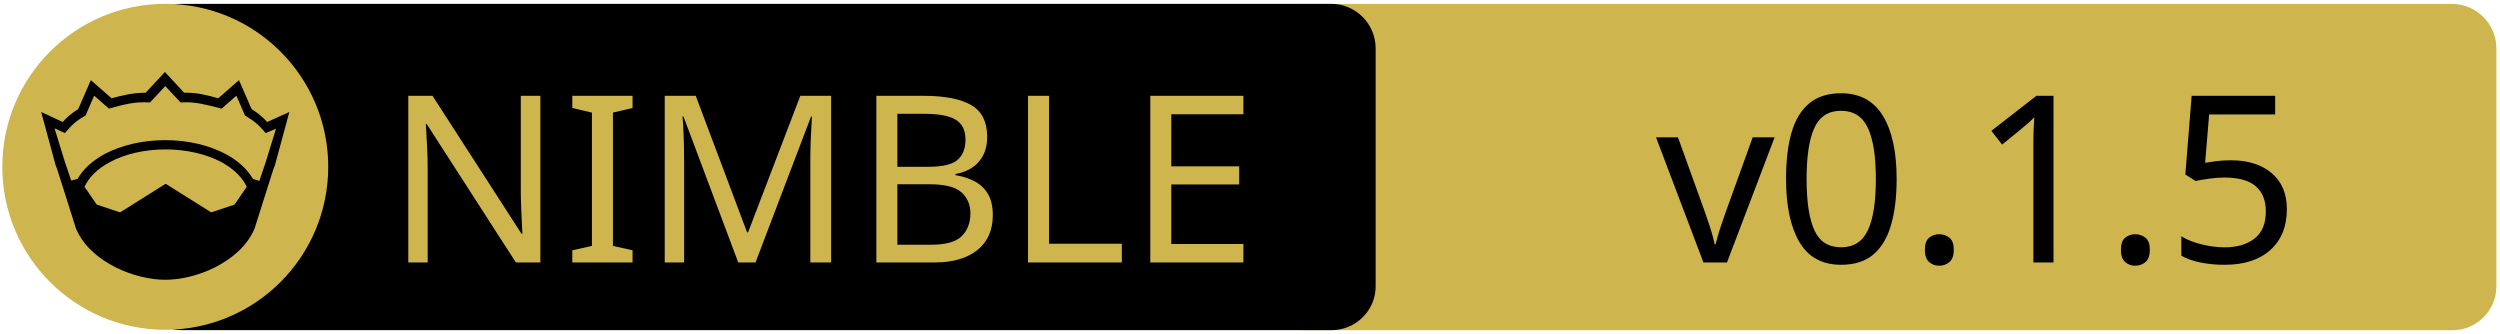
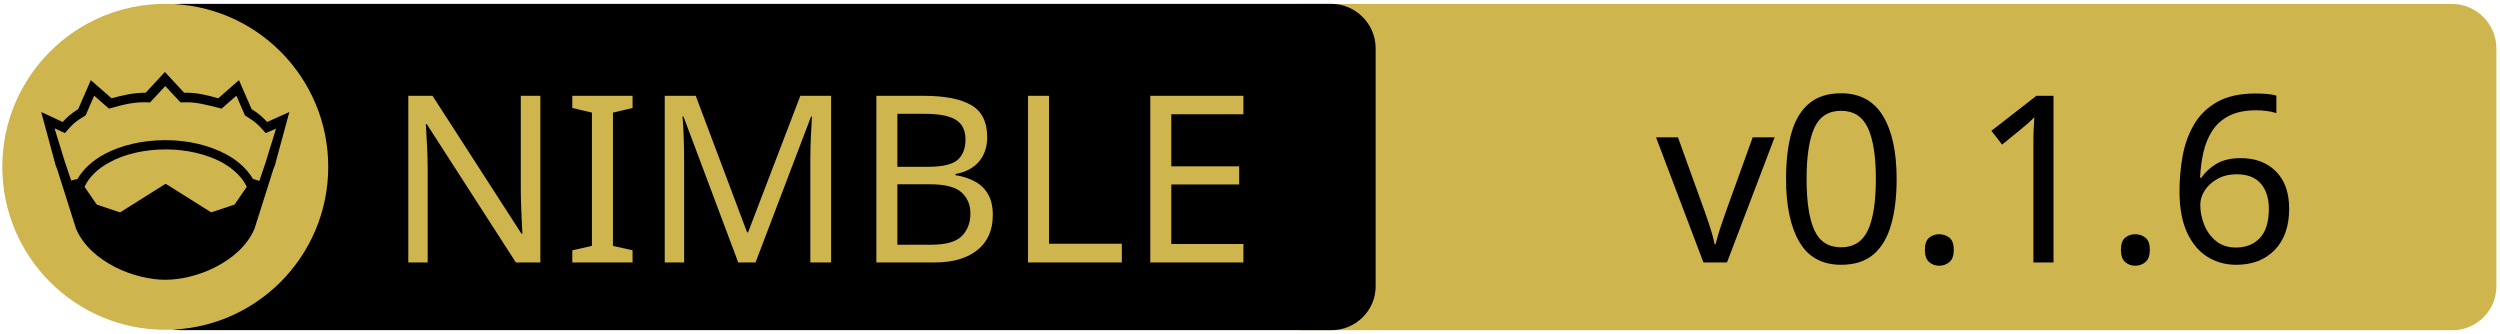
<svg xmlns="http://www.w3.org/2000/svg" xmlns:xlink="http://www.w3.org/1999/xlink" width="675" height="90" xml:space="preserve" version="1.1">
  <a xlink:href="https://github.com/nitely/nim-grpc">
    <g>
      <path fill="#CEB54D" id="svg_15" d="m662.123,89.159l-310.5,0c-6.6,0 -12,-5.4 -12,-12l0,-64.1c0,-6.6 5.4,-12 12,-12l310.4,0c6.6,0 12,5.4 12,12l0,64.1c0.1,6.6 -5.3,12 -11.9,12z" />
      <path id="svg_1" d="m359.524,89.139l-310.5,0c-6.6,0 -12,-5.4 -12,-12l0,-64.1c0,-6.6 5.4,-12 12,-12l310.4,0c6.6,0 12,5.4 12,12l0,64.1c0.1,6.6 -5.3,12 -11.9,12z" />
      <rect id="svg_2" fill="none" height="45.9" width="315.3" class="st0" y="24.539" x="60.224" />
      <circle id="svg_4" fill="#CEB54D" r="44" cy="45.039" cx="44.624" class="st1" />
      <g id="XMLID_4_">
        <path id="svg_5" d="m78.124,30.239l-3.9,14.4l-0.4,1l-5.1,16.1c0,0 0,0 0,0c-2,4.7 -6.1,8.1 -10.6,10.4c-4.5,2.3 -9.5,3.4 -13.5,3.4c-4,0 -8.9,-1.1 -13.5,-3.4c-4.5,-2.3 -8.6,-5.7 -10.6,-10.4c0,0 0,0 0,0l-5.1,-16.1l-0.4,-1l-3.9,-14.4l5.8,2.7c0.9,-1 2,-2.1 4.2,-3.5l3.4,-7.8l5.6,4.9c2.9,-0.8 5.8,-1.5 9.2,-1.5l5.2,-5.6l5.2,5.6c3.4,-0.1 6.4,0.7 9.2,1.5l5.6,-4.9l3.4,7.8c2.2,1.4 3.3,2.5 4.2,3.5l6,-2.7z" />
        <g id="XMLID_6_">
          <g id="svg_6">
            <path id="svg_7" fill="#CEB54D" d="m66.624,50.439l-3.3,4.8l-6.3,2.1l-12.1,-7.6c-0.1,-0.1 -0.3,-0.1 -0.4,0l-12.1,7.6l-6.3,-2.1l-3.3,-4.8c1.2,-2.6 3.5,-4.9 6.9,-6.7c3.9,-2.1 9.2,-3.4 15,-3.4c5.7,0 11,1.3 15,3.4c3.3,1.8 5.7,4.1 6.9,6.7z" class="st1" />
          </g>
          <g id="svg_8" />
        </g>
        <g id="XMLID_5_">
          <g id="svg_9">
            <path id="svg_10" fill="#CEB54D" d="m74.524,34.739l-2.8,9.1l-1.7,5l-1.6,-0.5c0,0 -0.1,0 -0.1,0c-1.6,-2.7 -4.2,-5.1 -7.5,-6.8c-4.4,-2.3 -10,-3.7 -16.2,-3.7c-6.2,0 -11.9,1.4 -16.3,3.7c-3.3,1.8 -5.9,4.1 -7.4,6.8c0,0 -0.1,0 -0.1,0l-1.6,0.4l-1.7,-5l-2.8,-9.1l2.8,1.3l0.6,-0.7c1.2,-1.3 1.8,-2.2 4.7,-3.9l0.3,-0.2l2.3,-5.3l4,3.5l0.7,-0.2c3.2,-0.9 6.3,-1.7 9.8,-1.5l0.6,0l4.1,-4.4l4.1,4.4l0.6,0c3.5,-0.2 6.5,0.7 9.8,1.5l0.7,0.2l4,-3.5l2.3,5.3l0.3,0.2c2.9,1.8 3.5,2.6 4.7,3.9l0.6,0.7l2.8,-1.2z" class="st1" />
          </g>
          <g id="svg_11" />
        </g>
      </g>
      <text x="-442" y="-350.021" id="svg_16" font-size="63px" font-family="'PT Sans Caption', 'Tahoma', 'Helvetica Neue Medium', 'PT Sans', sans-serif" fill="#CEB54D" class="st1 st2 st3" transform="matrix(1 0 0 1 546.13 420.879)">NIMBLE</text>
-       <text x="-99.0" y="-350.012" id="svg_17" font-size="63.012px" font-family="'PT Sans Caption', 'Tahoma', 'Helvetica Neue Medium', 'PT Sans', sans-serif" fill="#000000" class="st1 st2 st3" transform="matrix(1 0 0 1 546.13 420.879)">v0.1.5</text>
+       <text x="-99.0" y="-350.012" id="svg_17" font-size="63.012px" font-family="'PT Sans Caption', 'Tahoma', 'Helvetica Neue Medium', 'PT Sans', sans-serif" fill="#000000" class="st1 st2 st3" transform="matrix(1 0 0 1 546.13 420.879)">v0.1.6</text>
    </g>
  </a>
</svg>
